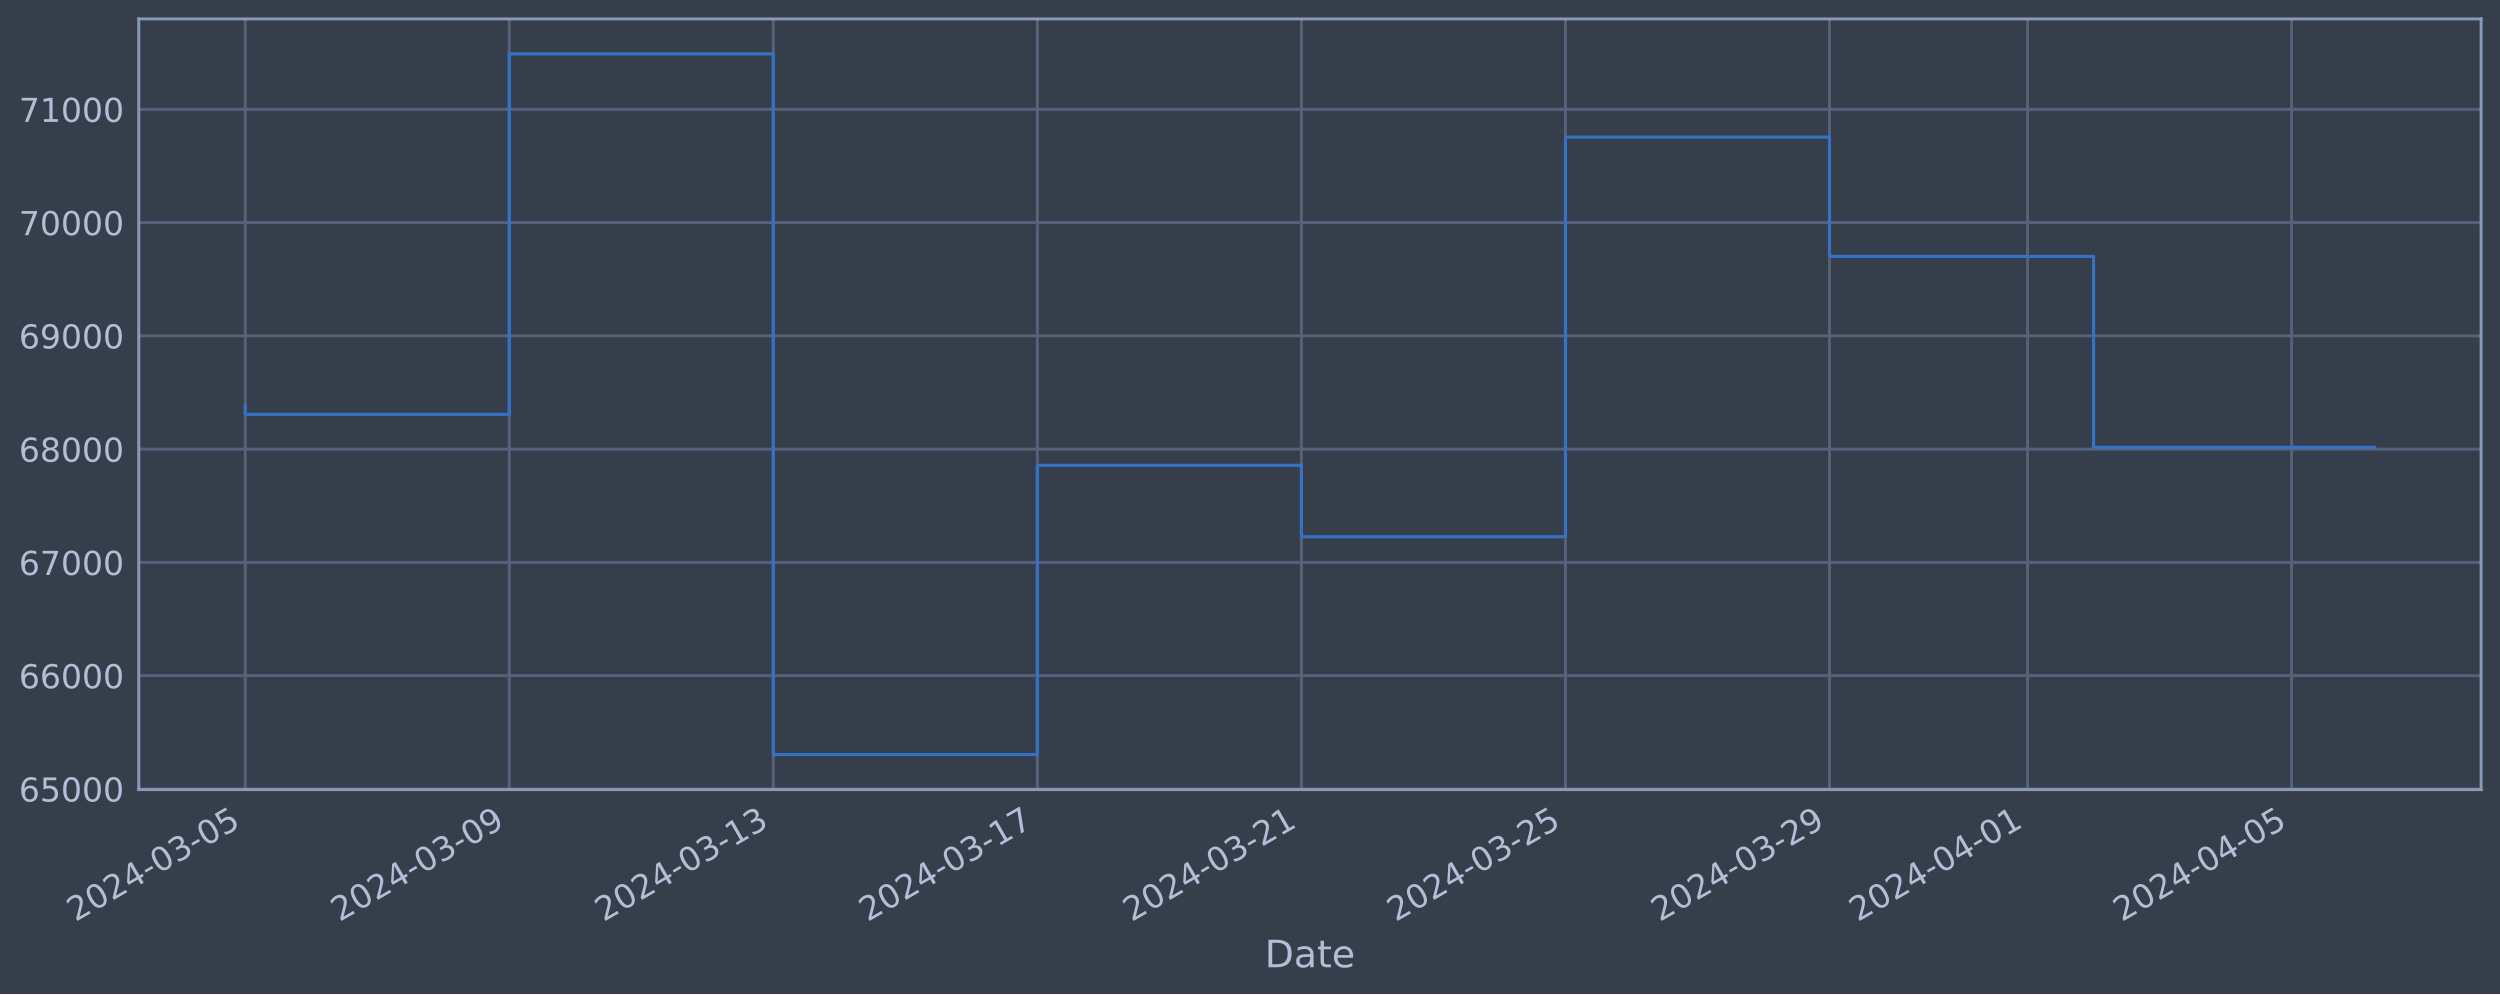
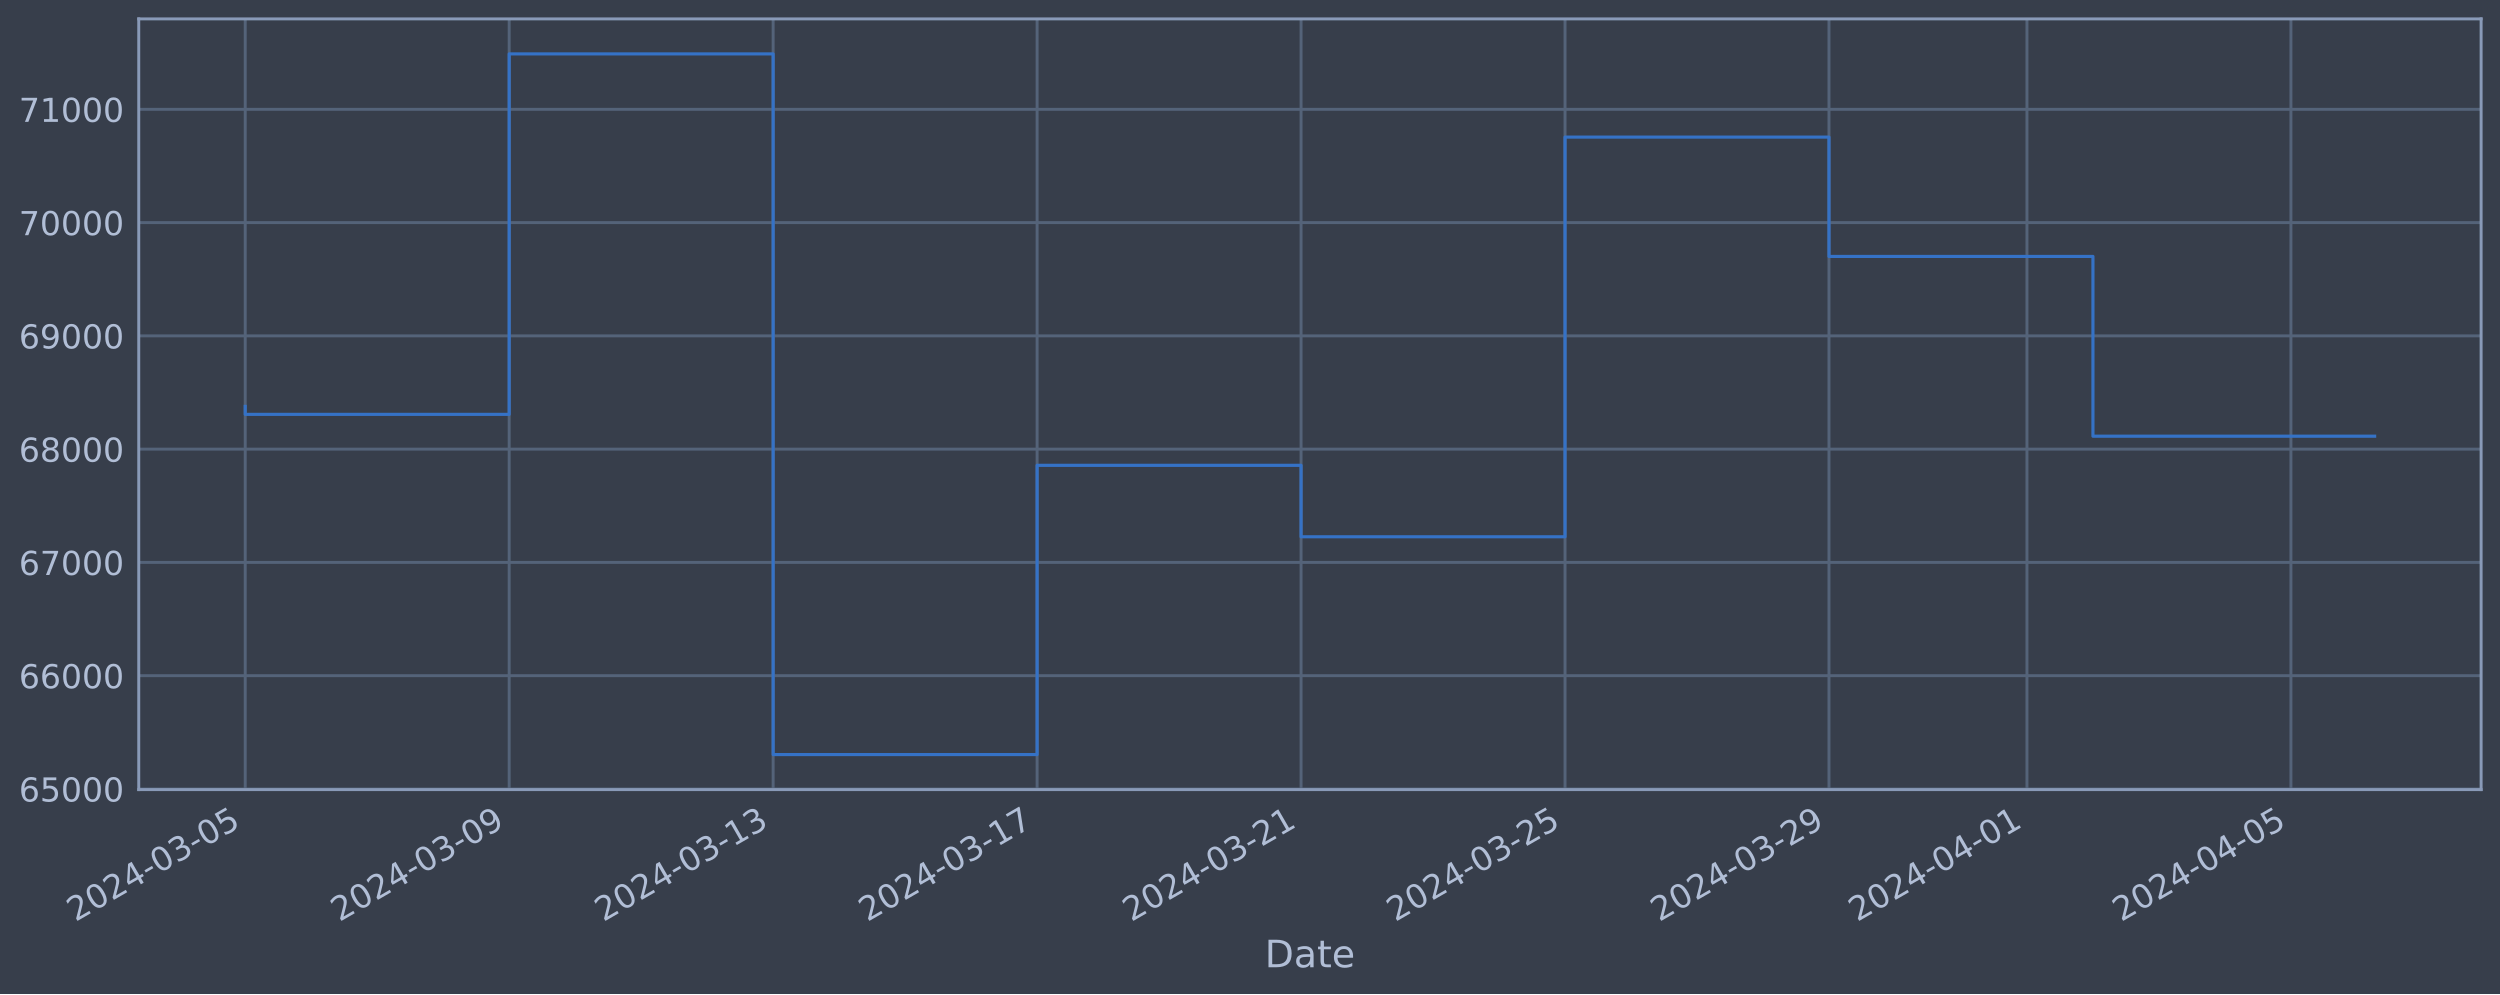
<svg xmlns="http://www.w3.org/2000/svg" xmlns:xlink="http://www.w3.org/1999/xlink" width="952.884pt" height="378.87pt" viewBox="0 0 952.884 378.87" version="1.1">
  <defs>
    <style type="text/css">*{stroke-linejoin: round; stroke-linecap: butt}</style>
  </defs>
  <g id="figure_1">
    <g id="patch_1">
      <path d="M 0 378.87  L 952.884 378.87  L 952.884 0  L 0 0  z " style="fill: #373e4b" />
    </g>
    <g id="axes_1">
      <g id="patch_2">
        <path d="M 52.884 300.96  L 945.684 300.96  L 945.684 7.2  L 52.884 7.2  z " style="fill: #373e4b" />
      </g>
      <g id="matplotlib.axis_1">
        <g id="xtick_1">
          <g id="line2d_1">
-             <path d="M 93.466 300.96  L 93.466 7.2  " clip-path="url(#p329ce4411c)" style="fill: none; stroke: #546379; stroke-width: 1.12; stroke-linecap: square" />
+             <path d="M 93.466 300.96  L 93.466 7.2  " clip-path="url(#pfe45196246)" style="fill: none; stroke: #546379; stroke-width: 1.12; stroke-linecap: square" />
          </g>
          <g id="line2d_2" />
          <g id="text_1">
            <g style="fill: #b1bed6" transform="translate(28.74006 351.4642) rotate(-30) scale(0.126 -0.126)">
              <defs>
                <path id="DejaVuSans-32" d="M 1228 531  L 3431 531  L 3431 0  L 469 0  L 469 531  Q 828 903 1448 1529  Q 2069 2156 2228 2338  Q 2531 2678 2651 2914  Q 2772 3150 2772 3378  Q 2772 3750 2511 3984  Q 2250 4219 1831 4219  Q 1534 4219 1204 4116  Q 875 4013 500 3803  L 500 4441  Q 881 4594 1212 4672  Q 1544 4750 1819 4750  Q 2544 4750 2975 4387  Q 3406 4025 3406 3419  Q 3406 3131 3298 2873  Q 3191 2616 2906 2266  Q 2828 2175 2409 1742  Q 1991 1309 1228 531  z " transform="scale(0.015625)" />
                <path id="DejaVuSans-30" d="M 2034 4250  Q 1547 4250 1301 3770  Q 1056 3291 1056 2328  Q 1056 1369 1301 889  Q 1547 409 2034 409  Q 2525 409 2770 889  Q 3016 1369 3016 2328  Q 3016 3291 2770 3770  Q 2525 4250 2034 4250  z M 2034 4750  Q 2819 4750 3233 4129  Q 3647 3509 3647 2328  Q 3647 1150 3233 529  Q 2819 -91 2034 -91  Q 1250 -91 836 529  Q 422 1150 422 2328  Q 422 3509 836 4129  Q 1250 4750 2034 4750  z " transform="scale(0.015625)" />
                <path id="DejaVuSans-34" d="M 2419 4116  L 825 1625  L 2419 1625  L 2419 4116  z M 2253 4666  L 3047 4666  L 3047 1625  L 3713 1625  L 3713 1100  L 3047 1100  L 3047 0  L 2419 0  L 2419 1100  L 313 1100  L 313 1709  L 2253 4666  z " transform="scale(0.015625)" />
                <path id="DejaVuSans-2d" d="M 313 2009  L 1997 2009  L 1997 1497  L 313 1497  L 313 2009  z " transform="scale(0.015625)" />
                <path id="DejaVuSans-33" d="M 2597 2516  Q 3050 2419 3304 2112  Q 3559 1806 3559 1356  Q 3559 666 3084 287  Q 2609 -91 1734 -91  Q 1441 -91 1130 -33  Q 819 25 488 141  L 488 750  Q 750 597 1062 519  Q 1375 441 1716 441  Q 2309 441 2620 675  Q 2931 909 2931 1356  Q 2931 1769 2642 2001  Q 2353 2234 1838 2234  L 1294 2234  L 1294 2753  L 1863 2753  Q 2328 2753 2575 2939  Q 2822 3125 2822 3475  Q 2822 3834 2567 4026  Q 2313 4219 1838 4219  Q 1578 4219 1281 4162  Q 984 4106 628 3988  L 628 4550  Q 988 4650 1302 4700  Q 1616 4750 1894 4750  Q 2613 4750 3031 4423  Q 3450 4097 3450 3541  Q 3450 3153 3228 2886  Q 3006 2619 2597 2516  z " transform="scale(0.015625)" />
                <path id="DejaVuSans-35" d="M 691 4666  L 3169 4666  L 3169 4134  L 1269 4134  L 1269 2991  Q 1406 3038 1543 3061  Q 1681 3084 1819 3084  Q 2600 3084 3056 2656  Q 3513 2228 3513 1497  Q 3513 744 3044 326  Q 2575 -91 1722 -91  Q 1428 -91 1123 -41  Q 819 9 494 109  L 494 744  Q 775 591 1075 516  Q 1375 441 1709 441  Q 2250 441 2565 725  Q 2881 1009 2881 1497  Q 2881 1984 2565 2268  Q 2250 2553 1709 2553  Q 1456 2553 1204 2497  Q 953 2441 691 2322  L 691 4666  z " transform="scale(0.015625)" />
              </defs>
              <use xlink:href="#DejaVuSans-32" />
              <use xlink:href="#DejaVuSans-30" x="63.623" />
              <use xlink:href="#DejaVuSans-32" x="127.246" />
              <use xlink:href="#DejaVuSans-34" x="190.869" />
              <use xlink:href="#DejaVuSans-2d" x="254.492" />
              <use xlink:href="#DejaVuSans-30" x="290.576" />
              <use xlink:href="#DejaVuSans-33" x="354.199" />
              <use xlink:href="#DejaVuSans-2d" x="417.822" />
              <use xlink:href="#DejaVuSans-30" x="453.906" />
              <use xlink:href="#DejaVuSans-35" x="517.529" />
            </g>
          </g>
        </g>
        <g id="xtick_2">
          <g id="line2d_3">
-             <path d="M 194.109 300.96  L 194.109 7.2  " clip-path="url(#p329ce4411c)" style="fill: none; stroke: #546379; stroke-width: 1.12; stroke-linecap: square" />
+             <path d="M 194.075 300.96  L 194.075 7.2  " clip-path="url(#pfe45196246)" style="fill: none; stroke: #546379; stroke-width: 1.12; stroke-linecap: square" />
          </g>
          <g id="line2d_4" />
          <g id="text_2">
-             <g style="fill: #b1bed6" transform="translate(129.3835 351.4642) rotate(-30) scale(0.126 -0.126)">
+             <g style="fill: #b1bed6" transform="translate(129.3498 351.4642) rotate(-30) scale(0.126 -0.126)">
              <defs>
                <path id="DejaVuSans-39" d="M 703 97  L 703 672  Q 941 559 1184 500  Q 1428 441 1663 441  Q 2288 441 2617 861  Q 2947 1281 2994 2138  Q 2813 1869 2534 1725  Q 2256 1581 1919 1581  Q 1219 1581 811 2004  Q 403 2428 403 3163  Q 403 3881 828 4315  Q 1253 4750 1959 4750  Q 2769 4750 3195 4129  Q 3622 3509 3622 2328  Q 3622 1225 3098 567  Q 2575 -91 1691 -91  Q 1453 -91 1209 -44  Q 966 3 703 97  z M 1959 2075  Q 2384 2075 2632 2365  Q 2881 2656 2881 3163  Q 2881 3666 2632 3958  Q 2384 4250 1959 4250  Q 1534 4250 1286 3958  Q 1038 3666 1038 3163  Q 1038 2656 1286 2365  Q 1534 2075 1959 2075  z " transform="scale(0.015625)" />
              </defs>
              <use xlink:href="#DejaVuSans-32" />
              <use xlink:href="#DejaVuSans-30" x="63.623" />
              <use xlink:href="#DejaVuSans-32" x="127.246" />
              <use xlink:href="#DejaVuSans-34" x="190.869" />
              <use xlink:href="#DejaVuSans-2d" x="254.492" />
              <use xlink:href="#DejaVuSans-30" x="290.576" />
              <use xlink:href="#DejaVuSans-33" x="354.199" />
              <use xlink:href="#DejaVuSans-2d" x="417.822" />
              <use xlink:href="#DejaVuSans-30" x="453.906" />
              <use xlink:href="#DejaVuSans-39" x="517.529" />
            </g>
          </g>
        </g>
        <g id="xtick_3">
          <g id="line2d_5">
-             <path d="M 294.752 300.96  L 294.752 7.2  " clip-path="url(#p329ce4411c)" style="fill: none; stroke: #546379; stroke-width: 1.12; stroke-linecap: square" />
+             <path d="M 294.685 300.96  L 294.685 7.2  " clip-path="url(#pfe45196246)" style="fill: none; stroke: #546379; stroke-width: 1.12; stroke-linecap: square" />
          </g>
          <g id="line2d_6" />
          <g id="text_3">
-             <g style="fill: #b1bed6" transform="translate(230.0269 351.4642) rotate(-30) scale(0.126 -0.126)">
+             <g style="fill: #b1bed6" transform="translate(229.9594 351.4642) rotate(-30) scale(0.126 -0.126)">
              <defs>
                <path id="DejaVuSans-31" d="M 794 531  L 1825 531  L 1825 4091  L 703 3866  L 703 4441  L 1819 4666  L 2450 4666  L 2450 531  L 3481 531  L 3481 0  L 794 0  L 794 531  z " transform="scale(0.015625)" />
              </defs>
              <use xlink:href="#DejaVuSans-32" />
              <use xlink:href="#DejaVuSans-30" x="63.623" />
              <use xlink:href="#DejaVuSans-32" x="127.246" />
              <use xlink:href="#DejaVuSans-34" x="190.869" />
              <use xlink:href="#DejaVuSans-2d" x="254.492" />
              <use xlink:href="#DejaVuSans-30" x="290.576" />
              <use xlink:href="#DejaVuSans-33" x="354.199" />
              <use xlink:href="#DejaVuSans-2d" x="417.822" />
              <use xlink:href="#DejaVuSans-31" x="453.906" />
              <use xlink:href="#DejaVuSans-33" x="517.529" />
            </g>
          </g>
        </g>
        <g id="xtick_4">
          <g id="line2d_7">
-             <path d="M 395.396 300.96  L 395.396 7.2  " clip-path="url(#p329ce4411c)" style="fill: none; stroke: #546379; stroke-width: 1.12; stroke-linecap: square" />
+             <path d="M 395.295 300.96  L 395.295 7.2  " clip-path="url(#pfe45196246)" style="fill: none; stroke: #546379; stroke-width: 1.12; stroke-linecap: square" />
          </g>
          <g id="line2d_8" />
          <g id="text_4">
-             <g style="fill: #b1bed6" transform="translate(330.6703 351.4642) rotate(-30) scale(0.126 -0.126)">
+             <g style="fill: #b1bed6" transform="translate(330.5691 351.4642) rotate(-30) scale(0.126 -0.126)">
              <defs>
                <path id="DejaVuSans-37" d="M 525 4666  L 3525 4666  L 3525 4397  L 1831 0  L 1172 0  L 2766 4134  L 525 4134  L 525 4666  z " transform="scale(0.015625)" />
              </defs>
              <use xlink:href="#DejaVuSans-32" />
              <use xlink:href="#DejaVuSans-30" x="63.623" />
              <use xlink:href="#DejaVuSans-32" x="127.246" />
              <use xlink:href="#DejaVuSans-34" x="190.869" />
              <use xlink:href="#DejaVuSans-2d" x="254.492" />
              <use xlink:href="#DejaVuSans-30" x="290.576" />
              <use xlink:href="#DejaVuSans-33" x="354.199" />
              <use xlink:href="#DejaVuSans-2d" x="417.822" />
              <use xlink:href="#DejaVuSans-31" x="453.906" />
              <use xlink:href="#DejaVuSans-37" x="517.529" />
            </g>
          </g>
        </g>
        <g id="xtick_5">
          <g id="line2d_9">
-             <path d="M 496.039 300.96  L 496.039 7.2  " clip-path="url(#p329ce4411c)" style="fill: none; stroke: #546379; stroke-width: 1.12; stroke-linecap: square" />
+             <path d="M 495.904 300.96  L 495.904 7.2  " clip-path="url(#pfe45196246)" style="fill: none; stroke: #546379; stroke-width: 1.12; stroke-linecap: square" />
          </g>
          <g id="line2d_10" />
          <g id="text_5">
-             <g style="fill: #b1bed6" transform="translate(431.3137 351.4642) rotate(-30) scale(0.126 -0.126)">
+             <g style="fill: #b1bed6" transform="translate(431.1788 351.4642) rotate(-30) scale(0.126 -0.126)">
              <use xlink:href="#DejaVuSans-32" />
              <use xlink:href="#DejaVuSans-30" x="63.623" />
              <use xlink:href="#DejaVuSans-32" x="127.246" />
              <use xlink:href="#DejaVuSans-34" x="190.869" />
              <use xlink:href="#DejaVuSans-2d" x="254.492" />
              <use xlink:href="#DejaVuSans-30" x="290.576" />
              <use xlink:href="#DejaVuSans-33" x="354.199" />
              <use xlink:href="#DejaVuSans-2d" x="417.822" />
              <use xlink:href="#DejaVuSans-32" x="453.906" />
              <use xlink:href="#DejaVuSans-31" x="517.529" />
            </g>
          </g>
        </g>
        <g id="xtick_6">
          <g id="line2d_11">
-             <path d="M 596.683 300.96  L 596.683 7.2  " clip-path="url(#p329ce4411c)" style="fill: none; stroke: #546379; stroke-width: 1.12; stroke-linecap: square" />
+             <path d="M 596.514 300.96  L 596.514 7.2  " clip-path="url(#pfe45196246)" style="fill: none; stroke: #546379; stroke-width: 1.12; stroke-linecap: square" />
          </g>
          <g id="line2d_12" />
          <g id="text_6">
-             <g style="fill: #b1bed6" transform="translate(531.9571 351.4642) rotate(-30) scale(0.126 -0.126)">
+             <g style="fill: #b1bed6" transform="translate(531.7885 351.4642) rotate(-30) scale(0.126 -0.126)">
              <use xlink:href="#DejaVuSans-32" />
              <use xlink:href="#DejaVuSans-30" x="63.623" />
              <use xlink:href="#DejaVuSans-32" x="127.246" />
              <use xlink:href="#DejaVuSans-34" x="190.869" />
              <use xlink:href="#DejaVuSans-2d" x="254.492" />
              <use xlink:href="#DejaVuSans-30" x="290.576" />
              <use xlink:href="#DejaVuSans-33" x="354.199" />
              <use xlink:href="#DejaVuSans-2d" x="417.822" />
              <use xlink:href="#DejaVuSans-32" x="453.906" />
              <use xlink:href="#DejaVuSans-35" x="517.529" />
            </g>
          </g>
        </g>
        <g id="xtick_7">
          <g id="line2d_13">
-             <path d="M 697.326 300.96  L 697.326 7.2  " clip-path="url(#p329ce4411c)" style="fill: none; stroke: #546379; stroke-width: 1.12; stroke-linecap: square" />
+             <path d="M 697.124 300.96  L 697.124 7.2  " clip-path="url(#pfe45196246)" style="fill: none; stroke: #546379; stroke-width: 1.12; stroke-linecap: square" />
          </g>
          <g id="line2d_14" />
          <g id="text_7">
-             <g style="fill: #b1bed6" transform="translate(632.6005 351.4642) rotate(-30) scale(0.126 -0.126)">
+             <g style="fill: #b1bed6" transform="translate(632.3982 351.4642) rotate(-30) scale(0.126 -0.126)">
              <use xlink:href="#DejaVuSans-32" />
              <use xlink:href="#DejaVuSans-30" x="63.623" />
              <use xlink:href="#DejaVuSans-32" x="127.246" />
              <use xlink:href="#DejaVuSans-34" x="190.869" />
              <use xlink:href="#DejaVuSans-2d" x="254.492" />
              <use xlink:href="#DejaVuSans-30" x="290.576" />
              <use xlink:href="#DejaVuSans-33" x="354.199" />
              <use xlink:href="#DejaVuSans-2d" x="417.822" />
              <use xlink:href="#DejaVuSans-32" x="453.906" />
              <use xlink:href="#DejaVuSans-39" x="517.529" />
            </g>
          </g>
        </g>
        <g id="xtick_8">
          <g id="line2d_15">
-             <path d="M 772.809 300.96  L 772.809 7.2  " clip-path="url(#p329ce4411c)" style="fill: none; stroke: #546379; stroke-width: 1.12; stroke-linecap: square" />
+             <path d="M 772.581 300.96  L 772.581 7.2  " clip-path="url(#pfe45196246)" style="fill: none; stroke: #546379; stroke-width: 1.12; stroke-linecap: square" />
          </g>
          <g id="line2d_16" />
          <g id="text_8">
-             <g style="fill: #b1bed6" transform="translate(708.0831 351.4642) rotate(-30) scale(0.126 -0.126)">
+             <g style="fill: #b1bed6" transform="translate(707.8555 351.4642) rotate(-30) scale(0.126 -0.126)">
              <use xlink:href="#DejaVuSans-32" />
              <use xlink:href="#DejaVuSans-30" x="63.623" />
              <use xlink:href="#DejaVuSans-32" x="127.246" />
              <use xlink:href="#DejaVuSans-34" x="190.869" />
              <use xlink:href="#DejaVuSans-2d" x="254.492" />
              <use xlink:href="#DejaVuSans-30" x="290.576" />
              <use xlink:href="#DejaVuSans-34" x="354.199" />
              <use xlink:href="#DejaVuSans-2d" x="417.822" />
              <use xlink:href="#DejaVuSans-30" x="453.906" />
              <use xlink:href="#DejaVuSans-31" x="517.529" />
            </g>
          </g>
        </g>
        <g id="xtick_9">
          <g id="line2d_17">
-             <path d="M 873.452 300.96  L 873.452 7.2  " clip-path="url(#p329ce4411c)" style="fill: none; stroke: #546379; stroke-width: 1.12; stroke-linecap: square" />
+             <path d="M 873.191 300.96  L 873.191 7.2  " clip-path="url(#pfe45196246)" style="fill: none; stroke: #546379; stroke-width: 1.12; stroke-linecap: square" />
          </g>
          <g id="line2d_18" />
          <g id="text_9">
-             <g style="fill: #b1bed6" transform="translate(808.7265 351.4642) rotate(-30) scale(0.126 -0.126)">
+             <g style="fill: #b1bed6" transform="translate(808.4652 351.4642) rotate(-30) scale(0.126 -0.126)">
              <use xlink:href="#DejaVuSans-32" />
              <use xlink:href="#DejaVuSans-30" x="63.623" />
              <use xlink:href="#DejaVuSans-32" x="127.246" />
              <use xlink:href="#DejaVuSans-34" x="190.869" />
              <use xlink:href="#DejaVuSans-2d" x="254.492" />
              <use xlink:href="#DejaVuSans-30" x="290.576" />
              <use xlink:href="#DejaVuSans-34" x="354.199" />
              <use xlink:href="#DejaVuSans-2d" x="417.822" />
              <use xlink:href="#DejaVuSans-30" x="453.906" />
              <use xlink:href="#DejaVuSans-35" x="517.529" />
            </g>
          </g>
        </g>
        <g id="text_10">
          <g style="fill: #b1bed6" transform="translate(482.0746 368.6753) scale(0.144 -0.144)">
            <defs>
              <path id="DejaVuSans-44" d="M 1259 4147  L 1259 519  L 2022 519  Q 2988 519 3436 956  Q 3884 1394 3884 2338  Q 3884 3275 3436 3711  Q 2988 4147 2022 4147  L 1259 4147  z M 628 4666  L 1925 4666  Q 3281 4666 3915 4102  Q 4550 3538 4550 2338  Q 4550 1131 3912 565  Q 3275 0 1925 0  L 628 0  L 628 4666  z " transform="scale(0.015625)" />
              <path id="DejaVuSans-61" d="M 2194 1759  Q 1497 1759 1228 1600  Q 959 1441 959 1056  Q 959 750 1161 570  Q 1363 391 1709 391  Q 2188 391 2477 730  Q 2766 1069 2766 1631  L 2766 1759  L 2194 1759  z M 3341 1997  L 3341 0  L 2766 0  L 2766 531  Q 2569 213 2275 61  Q 1981 -91 1556 -91  Q 1019 -91 701 211  Q 384 513 384 1019  Q 384 1609 779 1909  Q 1175 2209 1959 2209  L 2766 2209  L 2766 2266  Q 2766 2663 2505 2880  Q 2244 3097 1772 3097  Q 1472 3097 1187 3025  Q 903 2953 641 2809  L 641 3341  Q 956 3463 1253 3523  Q 1550 3584 1831 3584  Q 2591 3584 2966 3190  Q 3341 2797 3341 1997  z " transform="scale(0.015625)" />
              <path id="DejaVuSans-74" d="M 1172 4494  L 1172 3500  L 2356 3500  L 2356 3053  L 1172 3053  L 1172 1153  Q 1172 725 1289 603  Q 1406 481 1766 481  L 2356 481  L 2356 0  L 1766 0  Q 1100 0 847 248  Q 594 497 594 1153  L 594 3053  L 172 3053  L 172 3500  L 594 3500  L 594 4494  L 1172 4494  z " transform="scale(0.015625)" />
              <path id="DejaVuSans-65" d="M 3597 1894  L 3597 1613  L 953 1613  Q 991 1019 1311 708  Q 1631 397 2203 397  Q 2534 397 2845 478  Q 3156 559 3463 722  L 3463 178  Q 3153 47 2828 -22  Q 2503 -91 2169 -91  Q 1331 -91 842 396  Q 353 884 353 1716  Q 353 2575 817 3079  Q 1281 3584 2069 3584  Q 2775 3584 3186 3129  Q 3597 2675 3597 1894  z M 3022 2063  Q 3016 2534 2758 2815  Q 2500 3097 2075 3097  Q 1594 3097 1305 2825  Q 1016 2553 972 2059  L 3022 2063  z " transform="scale(0.015625)" />
            </defs>
            <use xlink:href="#DejaVuSans-44" />
            <use xlink:href="#DejaVuSans-61" x="77.002" />
            <use xlink:href="#DejaVuSans-74" x="138.281" />
            <use xlink:href="#DejaVuSans-65" x="177.49" />
          </g>
        </g>
      </g>
      <g id="matplotlib.axis_2">
        <g id="ytick_1">
          <g id="line2d_19">
-             <path d="M 52.884 300.718  L 945.684 300.718  " clip-path="url(#p329ce4411c)" style="fill: none; stroke: #546379; stroke-width: 1.12; stroke-linecap: square" />
+             <path d="M 52.884 300.718  L 945.684 300.718  " clip-path="url(#pfe45196246)" style="fill: none; stroke: #546379; stroke-width: 1.12; stroke-linecap: square" />
          </g>
          <g id="line2d_20" />
          <g id="text_11">
            <g style="fill: #b1bed6" transform="translate(7.2 305.5049) scale(0.126 -0.126)">
              <defs>
                <path id="DejaVuSans-36" d="M 2113 2584  Q 1688 2584 1439 2293  Q 1191 2003 1191 1497  Q 1191 994 1439 701  Q 1688 409 2113 409  Q 2538 409 2786 701  Q 3034 994 3034 1497  Q 3034 2003 2786 2293  Q 2538 2584 2113 2584  z M 3366 4563  L 3366 3988  Q 3128 4100 2886 4159  Q 2644 4219 2406 4219  Q 1781 4219 1451 3797  Q 1122 3375 1075 2522  Q 1259 2794 1537 2939  Q 1816 3084 2150 3084  Q 2853 3084 3261 2657  Q 3669 2231 3669 1497  Q 3669 778 3244 343  Q 2819 -91 2113 -91  Q 1303 -91 875 529  Q 447 1150 447 2328  Q 447 3434 972 4092  Q 1497 4750 2381 4750  Q 2619 4750 2861 4703  Q 3103 4656 3366 4563  z " transform="scale(0.015625)" />
              </defs>
              <use xlink:href="#DejaVuSans-36" />
              <use xlink:href="#DejaVuSans-35" x="63.623" />
              <use xlink:href="#DejaVuSans-30" x="127.246" />
              <use xlink:href="#DejaVuSans-30" x="190.869" />
              <use xlink:href="#DejaVuSans-30" x="254.492" />
            </g>
          </g>
        </g>
        <g id="ytick_2">
          <g id="line2d_21">
-             <path d="M 52.884 257.544  L 945.684 257.544  " clip-path="url(#p329ce4411c)" style="fill: none; stroke: #546379; stroke-width: 1.12; stroke-linecap: square" />
+             <path d="M 52.884 257.544  L 945.684 257.544  " clip-path="url(#pfe45196246)" style="fill: none; stroke: #546379; stroke-width: 1.12; stroke-linecap: square" />
          </g>
          <g id="line2d_22" />
          <g id="text_12">
            <g style="fill: #b1bed6" transform="translate(7.2 262.331) scale(0.126 -0.126)">
              <use xlink:href="#DejaVuSans-36" />
              <use xlink:href="#DejaVuSans-36" x="63.623" />
              <use xlink:href="#DejaVuSans-30" x="127.246" />
              <use xlink:href="#DejaVuSans-30" x="190.869" />
              <use xlink:href="#DejaVuSans-30" x="254.492" />
            </g>
          </g>
        </g>
        <g id="ytick_3">
          <g id="line2d_23">
-             <path d="M 52.884 214.37  L 945.684 214.37  " clip-path="url(#p329ce4411c)" style="fill: none; stroke: #546379; stroke-width: 1.12; stroke-linecap: square" />
+             <path d="M 52.884 214.37  L 945.684 214.37  " clip-path="url(#pfe45196246)" style="fill: none; stroke: #546379; stroke-width: 1.12; stroke-linecap: square" />
          </g>
          <g id="line2d_24" />
          <g id="text_13">
            <g style="fill: #b1bed6" transform="translate(7.2 219.157) scale(0.126 -0.126)">
              <use xlink:href="#DejaVuSans-36" />
              <use xlink:href="#DejaVuSans-37" x="63.623" />
              <use xlink:href="#DejaVuSans-30" x="127.246" />
              <use xlink:href="#DejaVuSans-30" x="190.869" />
              <use xlink:href="#DejaVuSans-30" x="254.492" />
            </g>
          </g>
        </g>
        <g id="ytick_4">
          <g id="line2d_25">
-             <path d="M 52.884 171.196  L 945.684 171.196  " clip-path="url(#p329ce4411c)" style="fill: none; stroke: #546379; stroke-width: 1.12; stroke-linecap: square" />
+             <path d="M 52.884 171.196  L 945.684 171.196  " clip-path="url(#pfe45196246)" style="fill: none; stroke: #546379; stroke-width: 1.12; stroke-linecap: square" />
          </g>
          <g id="line2d_26" />
          <g id="text_14">
            <g style="fill: #b1bed6" transform="translate(7.2 175.9831) scale(0.126 -0.126)">
              <defs>
                <path id="DejaVuSans-38" d="M 2034 2216  Q 1584 2216 1326 1975  Q 1069 1734 1069 1313  Q 1069 891 1326 650  Q 1584 409 2034 409  Q 2484 409 2743 651  Q 3003 894 3003 1313  Q 3003 1734 2745 1975  Q 2488 2216 2034 2216  z M 1403 2484  Q 997 2584 770 2862  Q 544 3141 544 3541  Q 544 4100 942 4425  Q 1341 4750 2034 4750  Q 2731 4750 3128 4425  Q 3525 4100 3525 3541  Q 3525 3141 3298 2862  Q 3072 2584 2669 2484  Q 3125 2378 3379 2068  Q 3634 1759 3634 1313  Q 3634 634 3220 271  Q 2806 -91 2034 -91  Q 1263 -91 848 271  Q 434 634 434 1313  Q 434 1759 690 2068  Q 947 2378 1403 2484  z M 1172 3481  Q 1172 3119 1398 2916  Q 1625 2713 2034 2713  Q 2441 2713 2670 2916  Q 2900 3119 2900 3481  Q 2900 3844 2670 4047  Q 2441 4250 2034 4250  Q 1625 4250 1398 4047  Q 1172 3844 1172 3481  z " transform="scale(0.015625)" />
              </defs>
              <use xlink:href="#DejaVuSans-36" />
              <use xlink:href="#DejaVuSans-38" x="63.623" />
              <use xlink:href="#DejaVuSans-30" x="127.246" />
              <use xlink:href="#DejaVuSans-30" x="190.869" />
              <use xlink:href="#DejaVuSans-30" x="254.492" />
            </g>
          </g>
        </g>
        <g id="ytick_5">
          <g id="line2d_27">
-             <path d="M 52.884 128.022  L 945.684 128.022  " clip-path="url(#p329ce4411c)" style="fill: none; stroke: #546379; stroke-width: 1.12; stroke-linecap: square" />
+             <path d="M 52.884 128.022  L 945.684 128.022  " clip-path="url(#pfe45196246)" style="fill: none; stroke: #546379; stroke-width: 1.12; stroke-linecap: square" />
          </g>
          <g id="line2d_28" />
          <g id="text_15">
            <g style="fill: #b1bed6" transform="translate(7.2 132.8092) scale(0.126 -0.126)">
              <use xlink:href="#DejaVuSans-36" />
              <use xlink:href="#DejaVuSans-39" x="63.623" />
              <use xlink:href="#DejaVuSans-30" x="127.246" />
              <use xlink:href="#DejaVuSans-30" x="190.869" />
              <use xlink:href="#DejaVuSans-30" x="254.492" />
            </g>
          </g>
        </g>
        <g id="ytick_6">
          <g id="line2d_29">
-             <path d="M 52.884 84.848  L 945.684 84.848  " clip-path="url(#p329ce4411c)" style="fill: none; stroke: #546379; stroke-width: 1.12; stroke-linecap: square" />
+             <path d="M 52.884 84.848  L 945.684 84.848  " clip-path="url(#pfe45196246)" style="fill: none; stroke: #546379; stroke-width: 1.12; stroke-linecap: square" />
          </g>
          <g id="line2d_30" />
          <g id="text_16">
            <g style="fill: #b1bed6" transform="translate(7.2 89.63523) scale(0.126 -0.126)">
              <use xlink:href="#DejaVuSans-37" />
              <use xlink:href="#DejaVuSans-30" x="63.623" />
              <use xlink:href="#DejaVuSans-30" x="127.246" />
              <use xlink:href="#DejaVuSans-30" x="190.869" />
              <use xlink:href="#DejaVuSans-30" x="254.492" />
            </g>
          </g>
        </g>
        <g id="ytick_7">
          <g id="line2d_31">
-             <path d="M 52.884 41.674  L 945.684 41.674  " clip-path="url(#p329ce4411c)" style="fill: none; stroke: #546379; stroke-width: 1.12; stroke-linecap: square" />
+             <path d="M 52.884 41.674  L 945.684 41.674  " clip-path="url(#pfe45196246)" style="fill: none; stroke: #546379; stroke-width: 1.12; stroke-linecap: square" />
          </g>
          <g id="line2d_32" />
          <g id="text_17">
            <g style="fill: #b1bed6" transform="translate(7.2 46.4613) scale(0.126 -0.126)">
              <use xlink:href="#DejaVuSans-37" />
              <use xlink:href="#DejaVuSans-31" x="63.623" />
              <use xlink:href="#DejaVuSans-30" x="127.246" />
              <use xlink:href="#DejaVuSans-30" x="190.869" />
              <use xlink:href="#DejaVuSans-30" x="254.492" />
            </g>
          </g>
        </g>
      </g>
      <g id="line2d_33">
-         <path d="M 93.466 154.891  L 93.466 157.946  L 194.109 157.946  L 194.109 20.553  L 294.752 20.553  L 294.752 287.607  L 395.396 287.607  L 395.396 177.362  L 496.039 177.362  L 496.039 204.598  L 596.683 204.598  L 596.683 52.265  L 697.326 52.265  L 697.326 97.744  L 797.969 97.744  L 797.969 170.493  L 905.102 170.493  " clip-path="url(#p329ce4411c)" style="fill: none; stroke: #3572c6; stroke-width: 1.2; stroke-linecap: square" />
+         <path d="M 93.466 154.891  L 93.466 157.946  L 194.075 157.946  L 194.075 20.553  L 294.685 20.553  L 294.685 287.607  L 395.295 287.607  L 395.295 177.362  L 495.904 177.362  L 495.904 204.598  L 596.514 204.598  L 596.514 52.265  L 697.124 52.265  L 697.124 97.744  L 797.733 97.744  L 797.733 166.262  L 905.102 166.262  " clip-path="url(#pfe45196246)" style="fill: none; stroke: #3572c6; stroke-width: 1.2; stroke-linecap: square" />
      </g>
      <g id="patch_3">
        <path d="M 52.884 300.96  L 52.884 7.2  " style="fill: none; stroke: #899ab8; stroke-width: 1.12; stroke-linejoin: miter; stroke-linecap: square" />
      </g>
      <g id="patch_4">
        <path d="M 945.684 300.96  L 945.684 7.2  " style="fill: none; stroke: #899ab8; stroke-width: 1.12; stroke-linejoin: miter; stroke-linecap: square" />
      </g>
      <g id="patch_5">
        <path d="M 52.884 300.96  L 945.684 300.96  " style="fill: none; stroke: #899ab8; stroke-width: 1.12; stroke-linejoin: miter; stroke-linecap: square" />
      </g>
      <g id="patch_6">
        <path d="M 52.884 7.2  L 945.684 7.2  " style="fill: none; stroke: #899ab8; stroke-width: 1.12; stroke-linejoin: miter; stroke-linecap: square" />
      </g>
    </g>
  </g>
  <defs>
-     <clipPath id="p329ce4411c">
+     <clipPath id="pfe45196246">
      <rect x="52.884" y="7.2" width="892.8" height="293.76" />
    </clipPath>
  </defs>
</svg>
